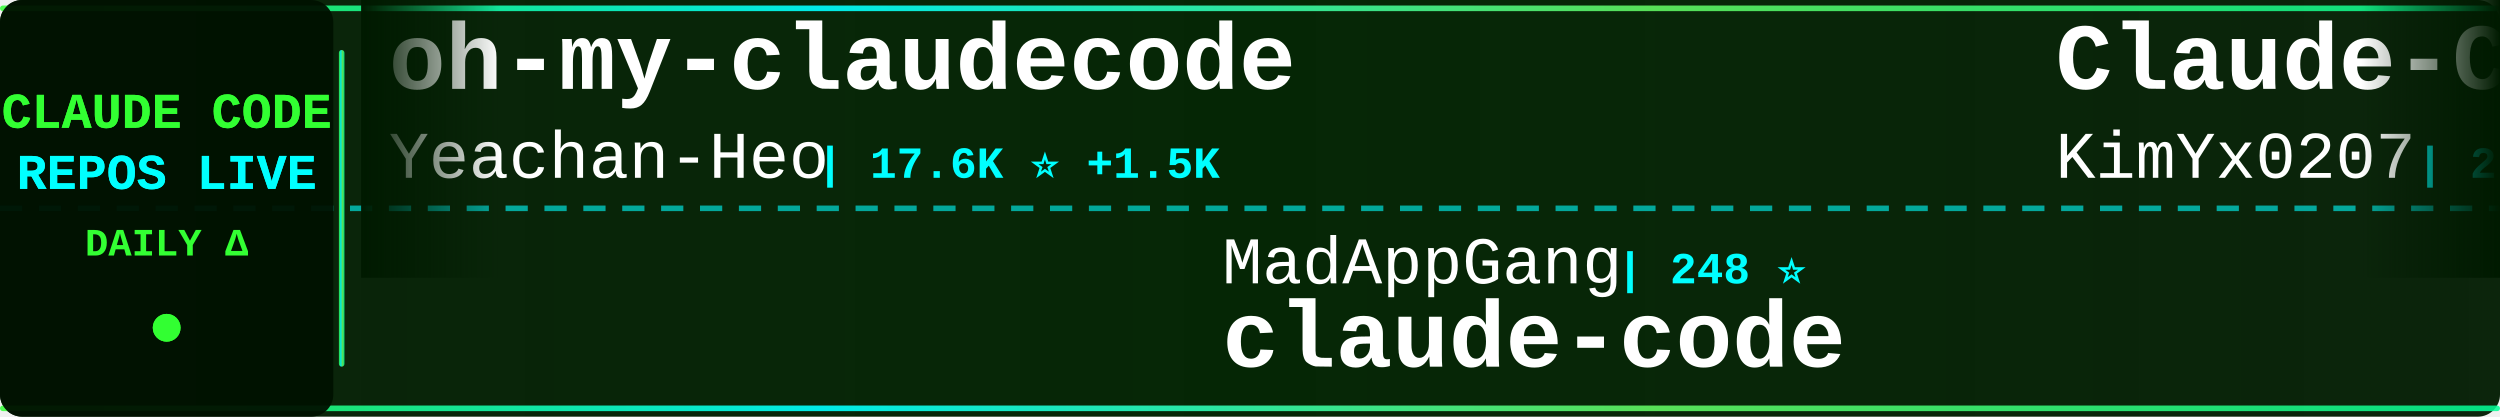
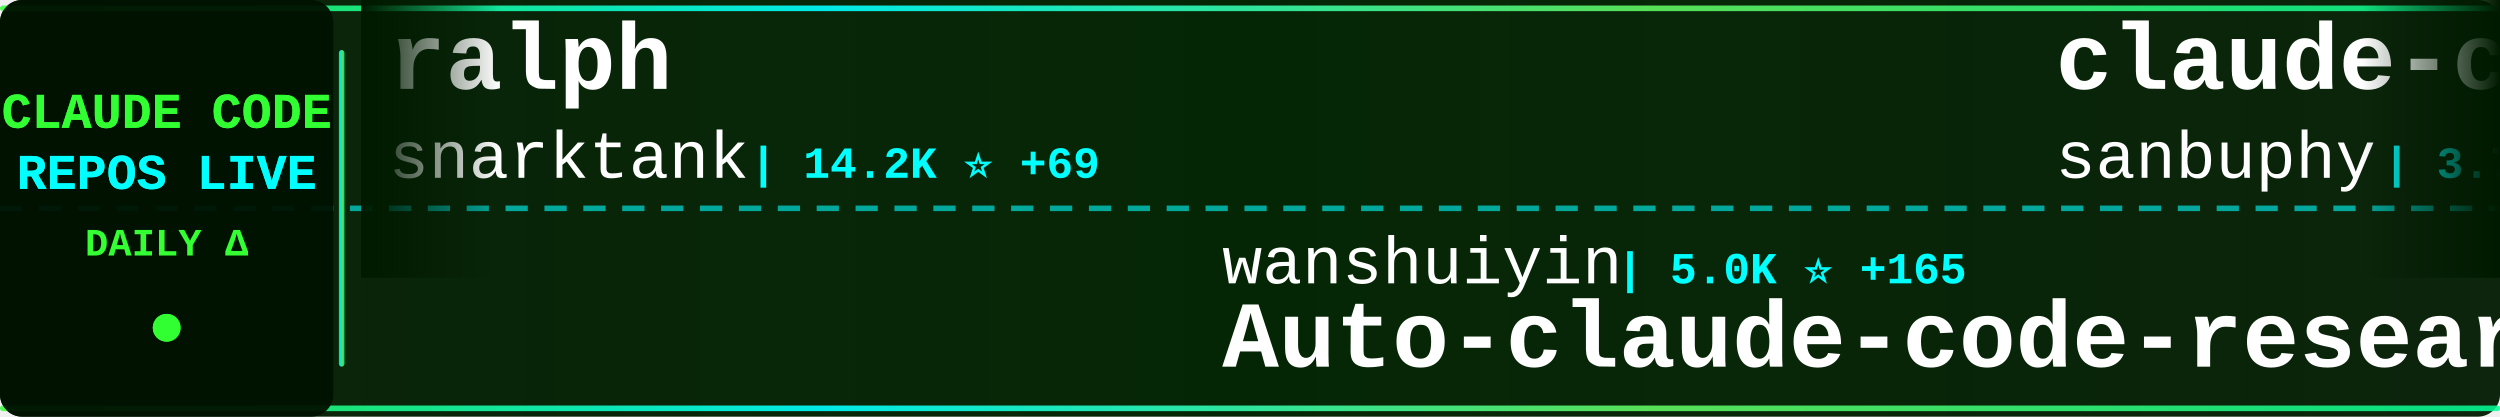
<svg xmlns="http://www.w3.org/2000/svg" width="900" height="150">
  <defs>
    <linearGradient id="tickerBg" x1="0%" y1="0%" x2="100%" y2="0%">
      <stop offset="0%" style="stop-color:#001a00;stop-opacity:0.95" />
      <stop offset="50%" style="stop-color:#002200;stop-opacity:0.98" />
      <stop offset="100%" style="stop-color:#001a00;stop-opacity:0.95" />
    </linearGradient>
    <linearGradient id="borderGrad" x1="0%" y1="0%" x2="100%" y2="0%">
      <stop offset="0%" style="stop-color:#33ff33;stop-opacity:0.85">
        <animate attributeName="stop-opacity" values="0.85;1;0.85" dur="2s" repeatCount="indefinite" />
      </stop>
      <stop offset="33%" style="stop-color:#00ffff;stop-opacity:0.9">
        <animate attributeName="stop-opacity" values="0.9;1;0.9" dur="2.2s" repeatCount="indefinite" />
      </stop>
      <stop offset="66%" style="stop-color:#66ff66;stop-opacity:0.85">
        <animate attributeName="stop-opacity" values="0.85;1;0.85" dur="1.8s" repeatCount="indefinite" />
      </stop>
      <stop offset="100%" style="stop-color:#00ff99;stop-opacity:0.85">
        <animate attributeName="stop-opacity" values="0.85;1;0.85" dur="2s" repeatCount="indefinite" />
      </stop>
    </linearGradient>
    <filter id="textGlow">
      <feGaussianBlur stdDeviation="0.1" result="coloredBlur" />
      <feMerge>
        <feMergeNode in="coloredBlur" />
        <feMergeNode in="SourceGraphic" />
      </feMerge>
    </filter>
    <filter id="metricGlow">
      <feGaussianBlur stdDeviation="0.2" result="coloredBlur" />
      <feMerge>
        <feMergeNode in="coloredBlur" />
        <feMergeNode in="SourceGraphic" />
      </feMerge>
    </filter>
    <linearGradient id="leftFade" x1="0%" y1="0%" x2="100%" y2="0%">
      <stop offset="0%" style="stop-color:#001a00;stop-opacity:1" />
      <stop offset="100%" style="stop-color:#001a00;stop-opacity:0" />
    </linearGradient>
    <linearGradient id="rightFade" x1="0%" y1="0%" x2="100%" y2="0%">
      <stop offset="0%" style="stop-color:#001a00;stop-opacity:0" />
      <stop offset="100%" style="stop-color:#001a00;stop-opacity:1" />
    </linearGradient>
  </defs>
  <rect width="900" height="150" fill="url(#tickerBg)" rx="8" />
  <rect x="0" y="2" width="900" height="2" fill="url(#borderGrad)" rx="1" />
  <rect x="0" y="146" width="900" height="2" fill="url(#borderGrad)" rx="1" />
  <line x1="0" y1="75" x2="900" y2="75" stroke="#00ffff" stroke-width="2" stroke-dasharray="8 6" opacity="0.6" />
  <rect x="0" y="0" width="120" height="150" fill="#001100" opacity="0.95" rx="8" />
  <text x="60" y="46" font-family="'Courier New', monospace" font-size="18" font-weight="bold" fill="#33ff33" text-anchor="middle" filter="url(#textGlow)">
    CLAUDE CODE
  </text>
  <text x="60" y="68" font-family="'Courier New', monospace" font-size="18" font-weight="bold" fill="#00ffff" text-anchor="middle" filter="url(#textGlow)">
    REPOS LIVE
  </text>
  <text x="60" y="92" font-family="'Courier New', monospace" font-size="14" font-weight="bold" fill="#33ff33" text-anchor="middle">
    DAILY Δ
  </text>
  <circle cx="60" cy="118" r="5" fill="#33ff33" filter="url(#metricGlow)">
    <animate attributeName="r" values="4;6;4" dur="1.5s" repeatCount="indefinite" />
    <animate attributeName="opacity" values="0.6;1;0.6" dur="1.5s" repeatCount="indefinite" />
  </circle>
  <rect x="122" y="18" width="2" height="114" fill="url(#borderGrad)" rx="1" />
  <clipPath id="tickerClip">
    <rect x="130" y="0" width="770" height="150" />
  </clipPath>
  <g clip-path="url(#tickerClip)">
    <g id="tickerItems">
      <animateTransform attributeName="transform" attributeType="XML" type="translate" from="0 0" to="-3000 0" dur="54s" repeatCount="indefinite" />
      <g transform="translate(0, 0)">
-         <text x="140" y="32" font-family="'Courier New', monospace" font-size="34" font-weight="bold" fill="#ffffff">oh-my-claudecode</text>
-         <text x="140" y="64" font-family="'Courier New', monospace" font-size="24" font-weight="normal" fill="#ffffff" opacity="1.0">Yeachan-Heo</text>
-         <text x="294" y="64" font-family="'Courier New', monospace" font-size="16" font-weight="bold" fill="#00ffff"> | 17.6K ⭐ +1.5K</text>
+         <text x="140" y="32" font-family="'Courier New', monospace" font-size="34" font-weight="bold" fill="#ffffff">ralph</text>
+         <text x="140" y="64" font-family="'Courier New', monospace" font-size="24" font-weight="normal" fill="#ffffff" opacity="1.0">snarktank</text>
+         <text x="270" y="64" font-family="'Courier New', monospace" font-size="16" font-weight="bold" fill="#00ffff"> | 14.2K ⭐ +69</text>
      </g>
      <g transform="translate(300, 0)">
-         <text x="140" y="102" font-family="'Courier New', monospace" font-size="24" font-weight="normal" fill="#ffffff" opacity="1.0">MadAppGang</text>
-         <text x="282" y="102" font-family="'Courier New', monospace" font-size="16" font-weight="bold" fill="#00ffff"> | 248 ⭐</text>
+         <text x="140" y="102" font-family="'Courier New', monospace" font-size="24" font-weight="normal" fill="#ffffff" opacity="1.0">wanshuiyin</text>
+         <text x="282" y="102" font-family="'Courier New', monospace" font-size="16" font-weight="bold" fill="#00ffff"> | 5.0K ⭐ +165</text>
+         <text x="140" y="132" font-family="'Courier New', monospace" font-size="34" font-weight="bold" fill="#ffffff">Auto-claude-code-researc...</text>
+       </g>
+       <g transform="translate(600, 0)">
+         <text x="140" y="32" font-family="'Courier New', monospace" font-size="34" font-weight="bold" fill="#ffffff">claude-code-source-code</text>
+         <text x="140" y="64" font-family="'Courier New', monospace" font-size="24" font-weight="normal" fill="#ffffff" opacity="1.0">sanbuphy</text>
+         <text x="258" y="64" font-family="'Courier New', monospace" font-size="16" font-weight="bold" fill="#00ffff"> | 3.7K ⭐ -2</text>
+       </g>
+       <g transform="translate(900, 0)">
+         <text x="140" y="102" font-family="'Courier New', monospace" font-size="24" font-weight="normal" fill="#ffffff" opacity="1.0">kodu-ai</text>
+         <text x="246" y="102" font-family="'Courier New', monospace" font-size="16" font-weight="bold" fill="#00ffff"> | 5.3K ⭐</text>
+         <text x="140" y="132" font-family="'Courier New', monospace" font-size="34" font-weight="bold" fill="#ffffff">claude-coder</text>
+       </g>
+       <g transform="translate(1200, 0)">
+         <text x="140" y="32" font-family="'Courier New', monospace" font-size="34" font-weight="bold" fill="#ffffff">free-claude-code</text>
+         <text x="140" y="64" font-family="'Courier New', monospace" font-size="24" font-weight="normal" fill="#ffffff" opacity="1.0">Alishahryar1</text>
+         <text x="306" y="64" font-family="'Courier New', monospace" font-size="16" font-weight="bold" fill="#00ffff"> | 1.3K ⭐ +31</text>
+       </g>
+       <g transform="translate(1500, 0)">
+         <text x="140" y="102" font-family="'Courier New', monospace" font-size="24" font-weight="normal" fill="#ffffff" opacity="1.0">1rgs</text>
+         <text x="210" y="102" font-family="'Courier New', monospace" font-size="16" font-weight="bold" fill="#00ffff"> | 3.3K ⭐ +4</text>
+         <text x="140" y="132" font-family="'Courier New', monospace" font-size="34" font-weight="bold" fill="#ffffff">claude-code-proxy</text>
+       </g>
+       <g transform="translate(1800, 0)">
+         <text x="140" y="32" font-family="'Courier New', monospace" font-size="34" font-weight="bold" fill="#ffffff">claude-code-guide</text>
+         <text x="140" y="64" font-family="'Courier New', monospace" font-size="24" font-weight="normal" fill="#ffffff" opacity="1.0">Cranot</text>
+         <text x="234" y="64" font-family="'Courier New', monospace" font-size="16" font-weight="bold" fill="#00ffff"> | 2.5K ⭐ +3</text>
+       </g>
+       <g transform="translate(2100, 0)">
+         <text x="140" y="102" font-family="'Courier New', monospace" font-size="24" font-weight="normal" fill="#ffffff" opacity="1.0">JessyTsui</text>
+         <text x="270" y="102" font-family="'Courier New', monospace" font-size="16" font-weight="bold" fill="#00ffff"> | 1.2K ⭐ +1</text>
+         <text x="140" y="132" font-family="'Courier New', monospace" font-size="34" font-weight="bold" fill="#ffffff">Claude-Code-Remote</text>
+       </g>
+       <g transform="translate(2400, 0)">
+         <text x="140" y="32" font-family="'Courier New', monospace" font-size="34" font-weight="bold" fill="#ffffff">claude-code-router</text>
+         <text x="140" y="64" font-family="'Courier New', monospace" font-size="24" font-weight="normal" fill="#ffffff" opacity="1.0">musistudio</text>
+         <text x="282" y="64" font-family="'Courier New', monospace" font-size="16" font-weight="bold" fill="#00ffff"> | 30.9K ⭐ +114</text>
+       </g>
+       <g transform="translate(2700, 0)">
+         <text x="140" y="102" font-family="'Courier New', monospace" font-size="24" font-weight="normal" fill="#ffffff" opacity="1.0">anthropics</text>
+         <text x="282" y="102" font-family="'Courier New', monospace" font-size="16" font-weight="bold" fill="#00ffff"> | 90.8K ⭐ +6.2K</text>
        <text x="140" y="132" font-family="'Courier New', monospace" font-size="34" font-weight="bold" fill="#ffffff">claude-code</text>
      </g>
-       <g transform="translate(600, 0)">
-         <text x="140" y="32" font-family="'Courier New', monospace" font-size="34" font-weight="bold" fill="#ffffff">Claude-Code-x-OpenClaw-G...</text>
-         <text x="140" y="64" font-family="'Courier New', monospace" font-size="24" font-weight="normal" fill="#ffffff" opacity="1.0">KimYx0207</text>
-         <text x="270" y="64" font-family="'Courier New', monospace" font-size="16" font-weight="bold" fill="#00ffff"> | 2.5K ⭐</text>
-       </g>
-       <g transform="translate(900, 0)">
-         <text x="140" y="102" font-family="'Courier New', monospace" font-size="24" font-weight="normal" fill="#ffffff" opacity="1.0">zhukunpenglinyutong</text>
-         <text x="390" y="102" font-family="'Courier New', monospace" font-size="16" font-weight="bold" fill="#00ffff"> | 2.2K ⭐ +27</text>
-         <text x="140" y="132" font-family="'Courier New', monospace" font-size="34" font-weight="bold" fill="#ffffff">idea-claude-code-gui</text>
-       </g>
-       <g transform="translate(1200, 0)">
-         <text x="140" y="32" font-family="'Courier New', monospace" font-size="34" font-weight="bold" fill="#ffffff">claude-code-telegram</text>
-         <text x="140" y="64" font-family="'Courier New', monospace" font-size="24" font-weight="normal" fill="#ffffff" opacity="1.0">RichardAtCT</text>
-         <text x="294" y="64" font-family="'Courier New', monospace" font-size="16" font-weight="bold" fill="#00ffff"> | 2.3K ⭐ +3</text>
-       </g>
-       <g transform="translate(1500, 0)">
-         <text x="140" y="102" font-family="'Courier New', monospace" font-size="24" font-weight="normal" fill="#ffffff" opacity="1.0">pedrohcgs</text>
-         <text x="270" y="102" font-family="'Courier New', monospace" font-size="16" font-weight="bold" fill="#00ffff"> | 802 ⭐ +9</text>
-         <text x="140" y="132" font-family="'Courier New', monospace" font-size="34" font-weight="bold" fill="#ffffff">claude-code-my-workflow</text>
-       </g>
-       <g transform="translate(1800, 0)">
-         <text x="140" y="32" font-family="'Courier New', monospace" font-size="34" font-weight="bold" fill="#ffffff">claude-code-security-rev...</text>
-         <text x="140" y="64" font-family="'Courier New', monospace" font-size="24" font-weight="normal" fill="#ffffff" opacity="1.0">anthropics</text>
-         <text x="282" y="64" font-family="'Courier New', monospace" font-size="16" font-weight="bold" fill="#00ffff"> | 4.1K ⭐ +9</text>
-       </g>
-       <g transform="translate(2100, 0)">
-         <text x="140" y="102" font-family="'Courier New', monospace" font-size="24" font-weight="normal" fill="#ffffff" opacity="1.0">rizethereum</text>
-         <text x="294" y="102" font-family="'Courier New', monospace" font-size="16" font-weight="bold" fill="#00ffff"> | 1.8K ⭐ +2</text>
-         <text x="140" y="132" font-family="'Courier New', monospace" font-size="34" font-weight="bold" fill="#ffffff">claude-code-requirements...</text>
-       </g>
-       <g transform="translate(2400, 0)">
-         <text x="140" y="32" font-family="'Courier New', monospace" font-size="34" font-weight="bold" fill="#ffffff">claude-code-best-practic...</text>
-         <text x="140" y="64" font-family="'Courier New', monospace" font-size="24" font-weight="normal" fill="#ffffff" opacity="1.0">shanraisshan</text>
-         <text x="306" y="64" font-family="'Courier New', monospace" font-size="16" font-weight="bold" fill="#00ffff"> | 26.1K ⭐ +1.7K</text>
-       </g>
-       <g transform="translate(2700, 0)">
-         <text x="140" y="102" font-family="'Courier New', monospace" font-size="24" font-weight="normal" fill="#ffffff" opacity="1.0">jarrodwatts</text>
-         <text x="294" y="102" font-family="'Courier New', monospace" font-size="16" font-weight="bold" fill="#00ffff"> | 15.4K ⭐ +395</text>
-         <text x="140" y="132" font-family="'Courier New', monospace" font-size="34" font-weight="bold" fill="#ffffff">claude-hud</text>
-       </g>
      <g transform="translate(3000, 0)">
-         <text x="140" y="32" font-family="'Courier New', monospace" font-size="34" font-weight="bold" fill="#ffffff">oh-my-claudecode</text>
-         <text x="140" y="64" font-family="'Courier New', monospace" font-size="24" font-weight="normal" fill="#ffffff" opacity="1.0">Yeachan-Heo</text>
-         <text x="294" y="64" font-family="'Courier New', monospace" font-size="16" font-weight="bold" fill="#00ffff"> | 17.6K ⭐ +1.5K</text>
+         <text x="140" y="32" font-family="'Courier New', monospace" font-size="34" font-weight="bold" fill="#ffffff">ralph</text>
+         <text x="140" y="64" font-family="'Courier New', monospace" font-size="24" font-weight="normal" fill="#ffffff" opacity="1.0">snarktank</text>
+         <text x="270" y="64" font-family="'Courier New', monospace" font-size="16" font-weight="bold" fill="#00ffff"> | 14.2K ⭐ +69</text>
      </g>
      <g transform="translate(3300, 0)">
-         <text x="140" y="102" font-family="'Courier New', monospace" font-size="24" font-weight="normal" fill="#ffffff" opacity="1.0">MadAppGang</text>
-         <text x="282" y="102" font-family="'Courier New', monospace" font-size="16" font-weight="bold" fill="#00ffff"> | 248 ⭐</text>
-         <text x="140" y="132" font-family="'Courier New', monospace" font-size="34" font-weight="bold" fill="#ffffff">claude-code</text>
+         <text x="140" y="102" font-family="'Courier New', monospace" font-size="24" font-weight="normal" fill="#ffffff" opacity="1.0">wanshuiyin</text>
+         <text x="282" y="102" font-family="'Courier New', monospace" font-size="16" font-weight="bold" fill="#00ffff"> | 5.0K ⭐ +165</text>
+         <text x="140" y="132" font-family="'Courier New', monospace" font-size="34" font-weight="bold" fill="#ffffff">Auto-claude-code-researc...</text>
      </g>
      <g transform="translate(3600, 0)">
-         <text x="140" y="32" font-family="'Courier New', monospace" font-size="34" font-weight="bold" fill="#ffffff">Claude-Code-x-OpenClaw-G...</text>
-         <text x="140" y="64" font-family="'Courier New', monospace" font-size="24" font-weight="normal" fill="#ffffff" opacity="1.0">KimYx0207</text>
-         <text x="270" y="64" font-family="'Courier New', monospace" font-size="16" font-weight="bold" fill="#00ffff"> | 2.5K ⭐</text>
+         <text x="140" y="32" font-family="'Courier New', monospace" font-size="34" font-weight="bold" fill="#ffffff">claude-code-source-code</text>
+         <text x="140" y="64" font-family="'Courier New', monospace" font-size="24" font-weight="normal" fill="#ffffff" opacity="1.0">sanbuphy</text>
+         <text x="258" y="64" font-family="'Courier New', monospace" font-size="16" font-weight="bold" fill="#00ffff"> | 3.7K ⭐ -2</text>
      </g>
      <g transform="translate(3900, 0)">
-         <text x="140" y="102" font-family="'Courier New', monospace" font-size="24" font-weight="normal" fill="#ffffff" opacity="1.0">zhukunpenglinyutong</text>
-         <text x="390" y="102" font-family="'Courier New', monospace" font-size="16" font-weight="bold" fill="#00ffff"> | 2.2K ⭐ +27</text>
-         <text x="140" y="132" font-family="'Courier New', monospace" font-size="34" font-weight="bold" fill="#ffffff">idea-claude-code-gui</text>
+         <text x="140" y="102" font-family="'Courier New', monospace" font-size="24" font-weight="normal" fill="#ffffff" opacity="1.0">kodu-ai</text>
+         <text x="246" y="102" font-family="'Courier New', monospace" font-size="16" font-weight="bold" fill="#00ffff"> | 5.3K ⭐</text>
+         <text x="140" y="132" font-family="'Courier New', monospace" font-size="34" font-weight="bold" fill="#ffffff">claude-coder</text>
      </g>
    </g>
  </g>
  <rect x="130" y="0" width="50" height="100" fill="url(#leftFade)" />
  <rect x="850" y="0" width="50" height="100" fill="url(#rightFade)" />
</svg>
